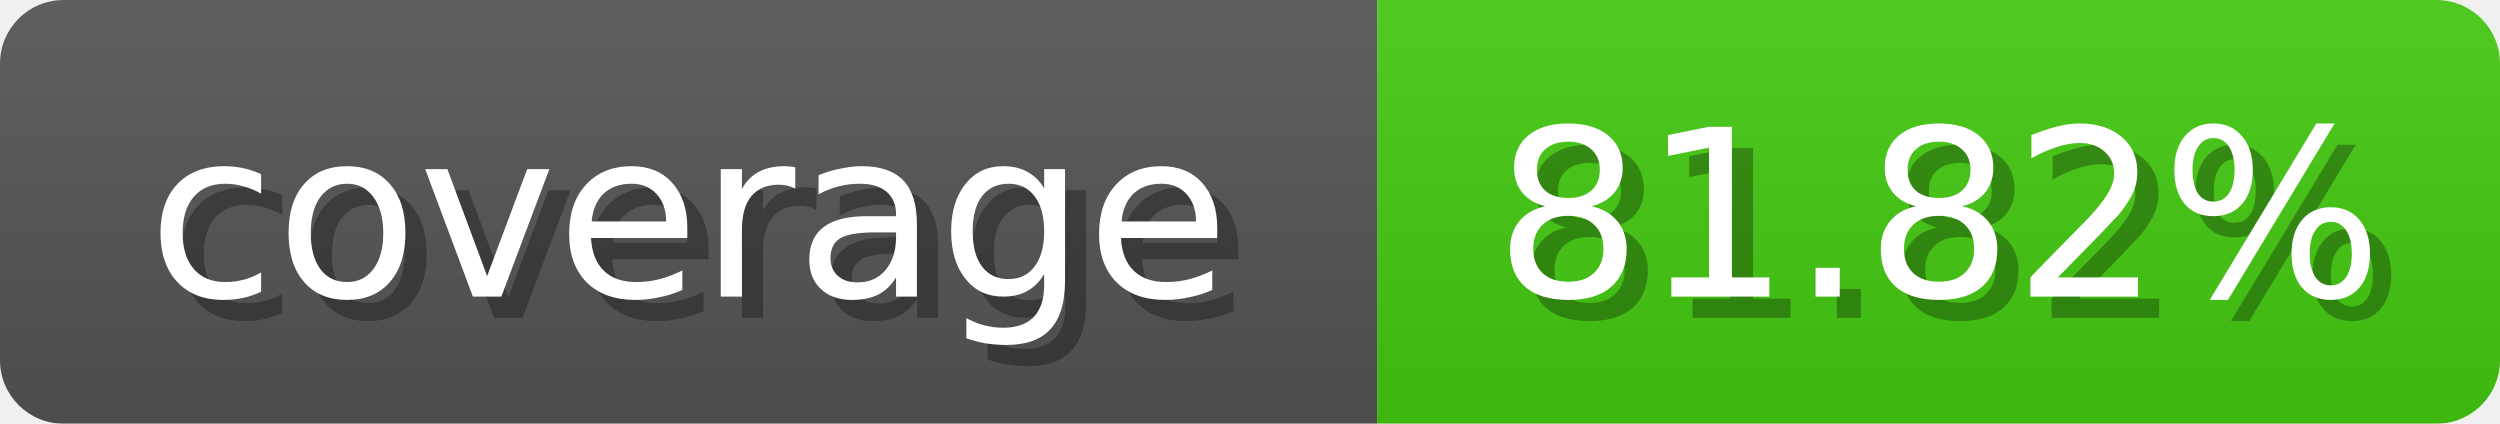
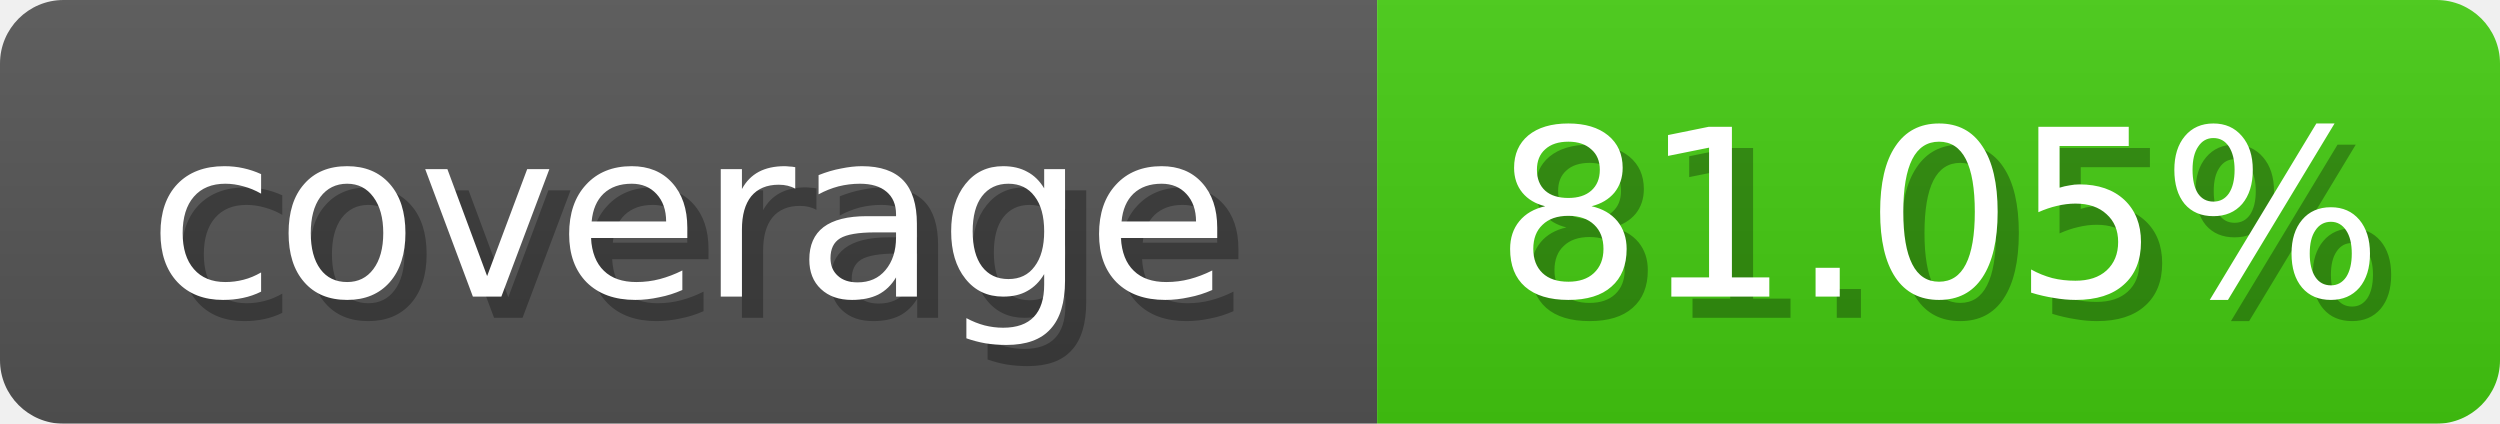
<svg xmlns="http://www.w3.org/2000/svg" width="118" height="20">
  <linearGradient id="b" x2="0" y2="100%">
    <stop offset="0" stop-color="#bbb" stop-opacity=".1" />
    <stop offset="1" stop-opacity=".1" />
  </linearGradient>
  <mask id="anybadge_1">
    <rect width="118" height="20" rx="3" fill="#fff" />
  </mask>
  <g mask="url(#anybadge_1)">
    <path fill="#555" d="M0 0h65v20H0z" />
    <path fill="#4C1" d="M65 0h53v20H65z" />
    <path fill="url(#b)" d="M0 0h118v20H0z" />
  </g>
  <g fill="#fff" text-anchor="middle" font-family="DejaVu Sans,Verdana,Geneva,sans-serif" font-size="11">
    <text x="33.5" y="15" fill="#010101" fill-opacity=".3">coverage</text>
    <text x="32.5" y="14">coverage</text>
  </g>
  <g fill="#fff" text-anchor="middle" font-family="DejaVu Sans,Verdana,Geneva,sans-serif" font-size="11">
-     <text x="92.5" y="15" fill="#010101" fill-opacity=".3">81.82%</text>
-     <text x="91.5" y="14">81.82%</text>
+     <text x="92.5" y="15" fill="#010101" fill-opacity=".3">81.05%</text>
+     <text x="91.5" y="14">81.05%</text>
  </g>
</svg>
